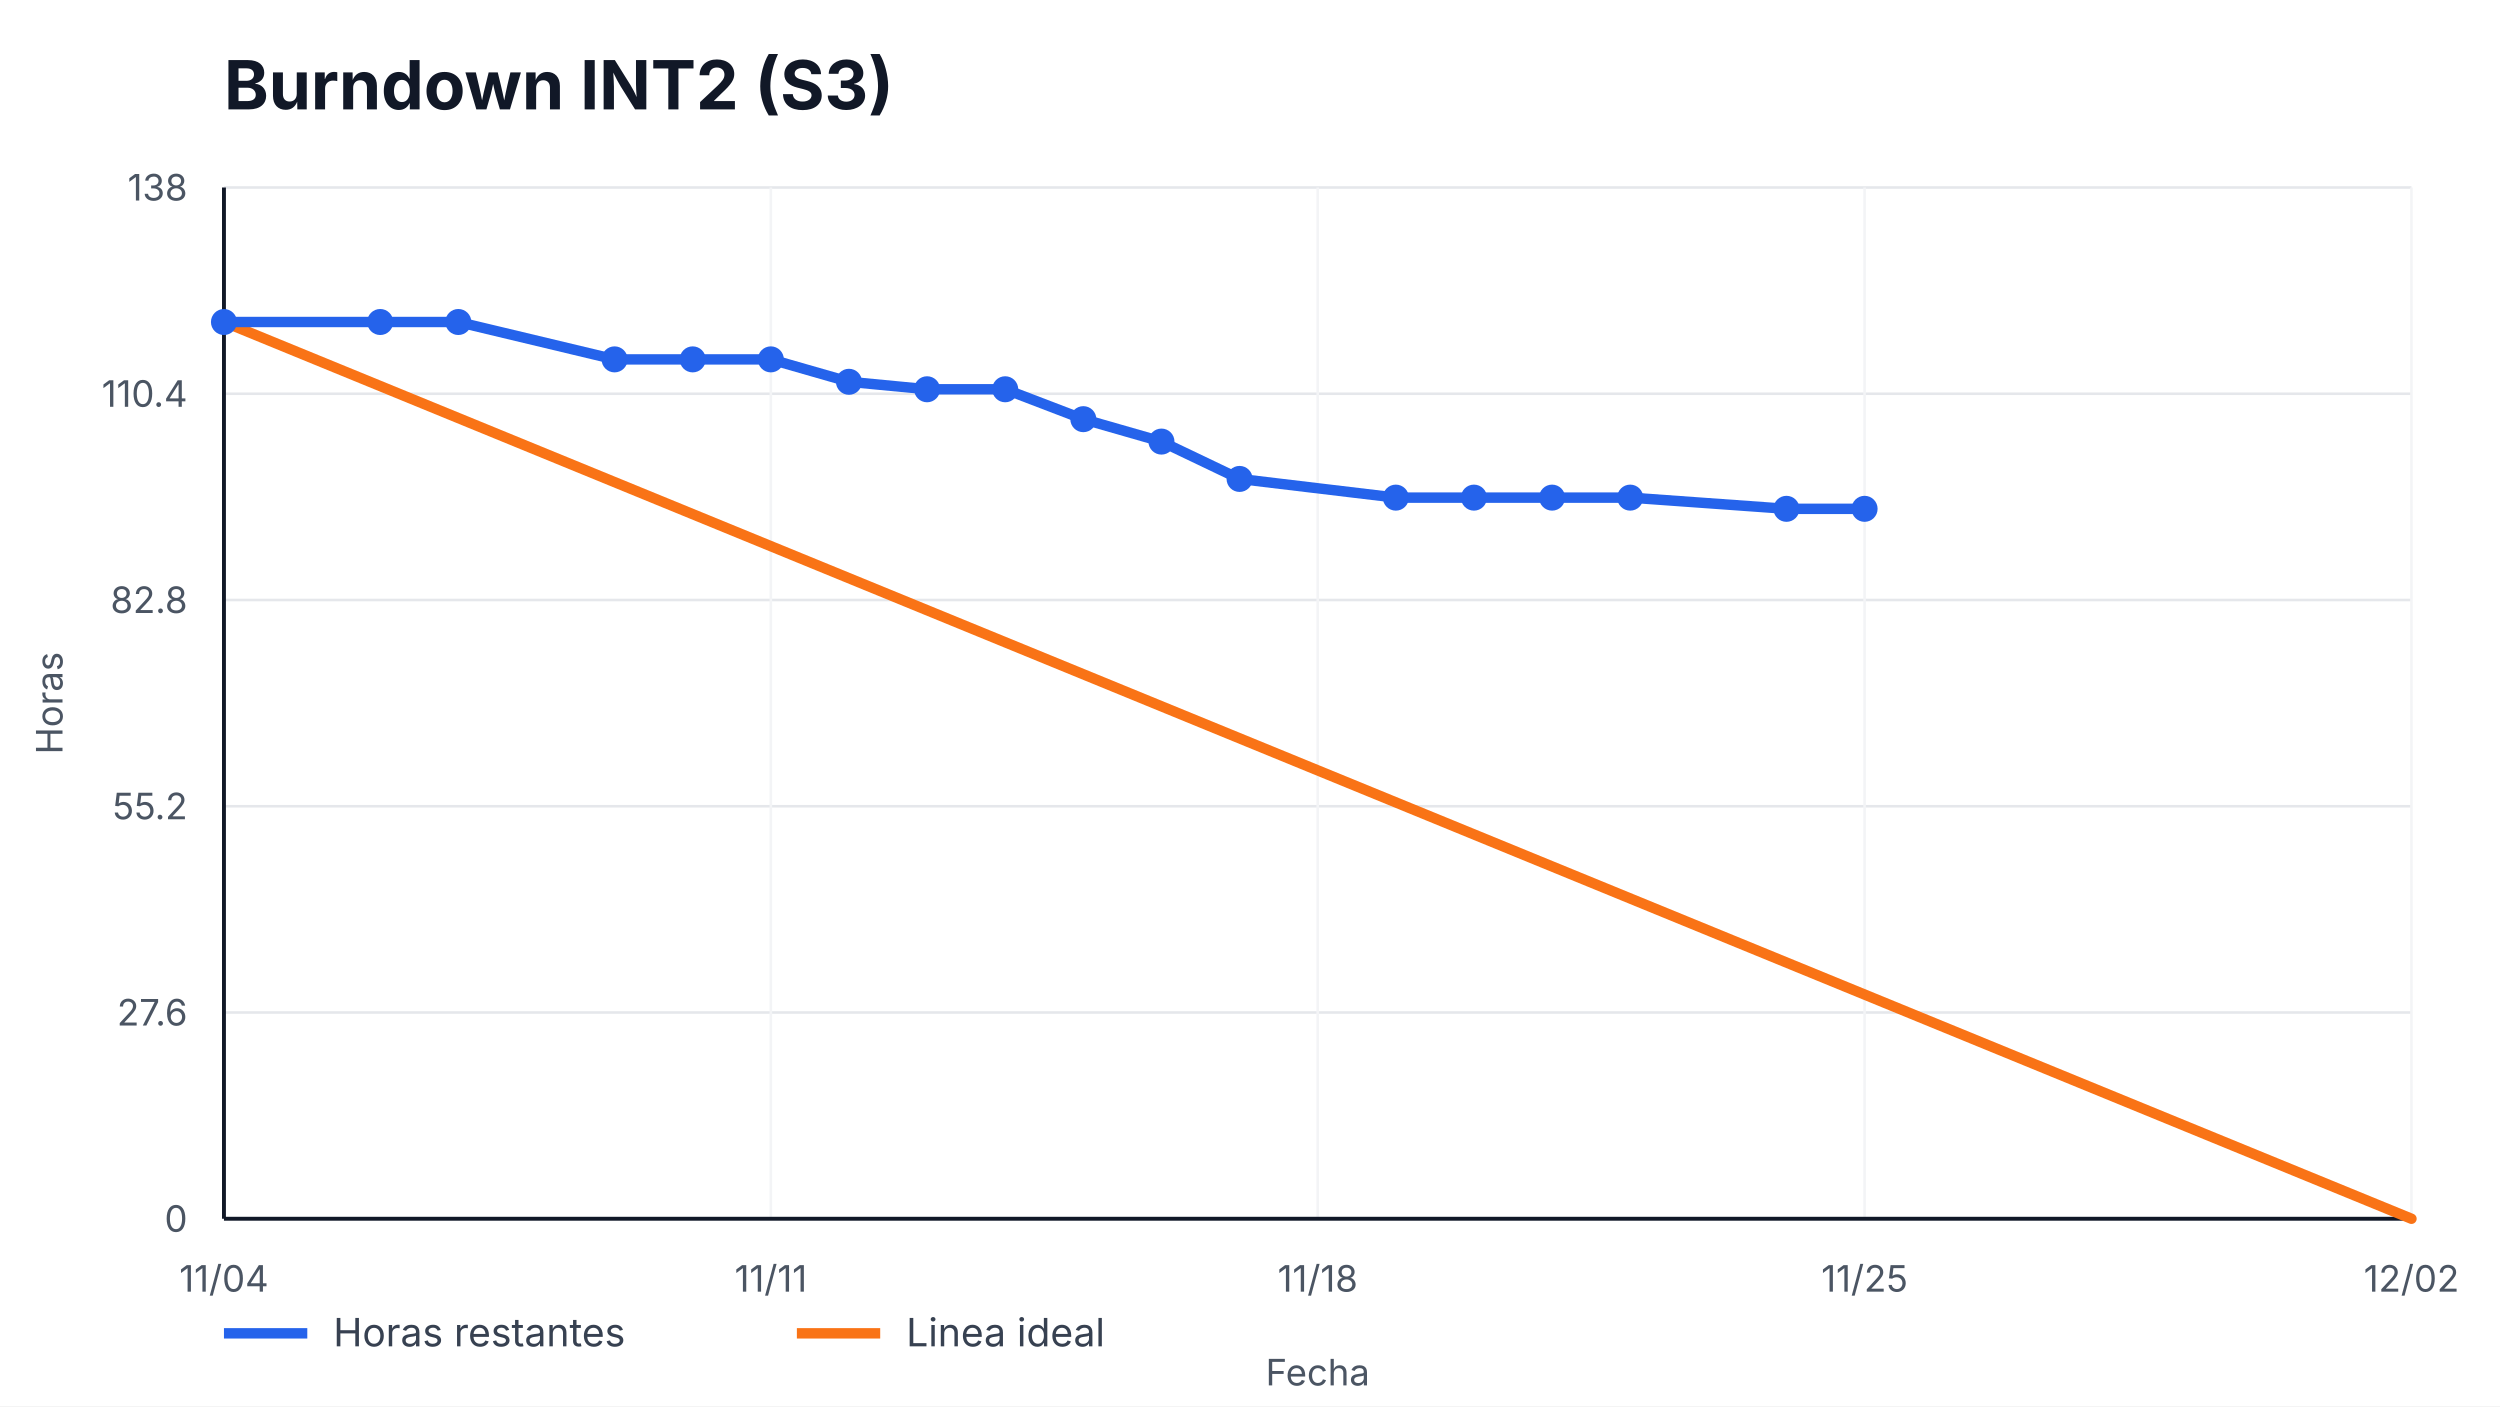
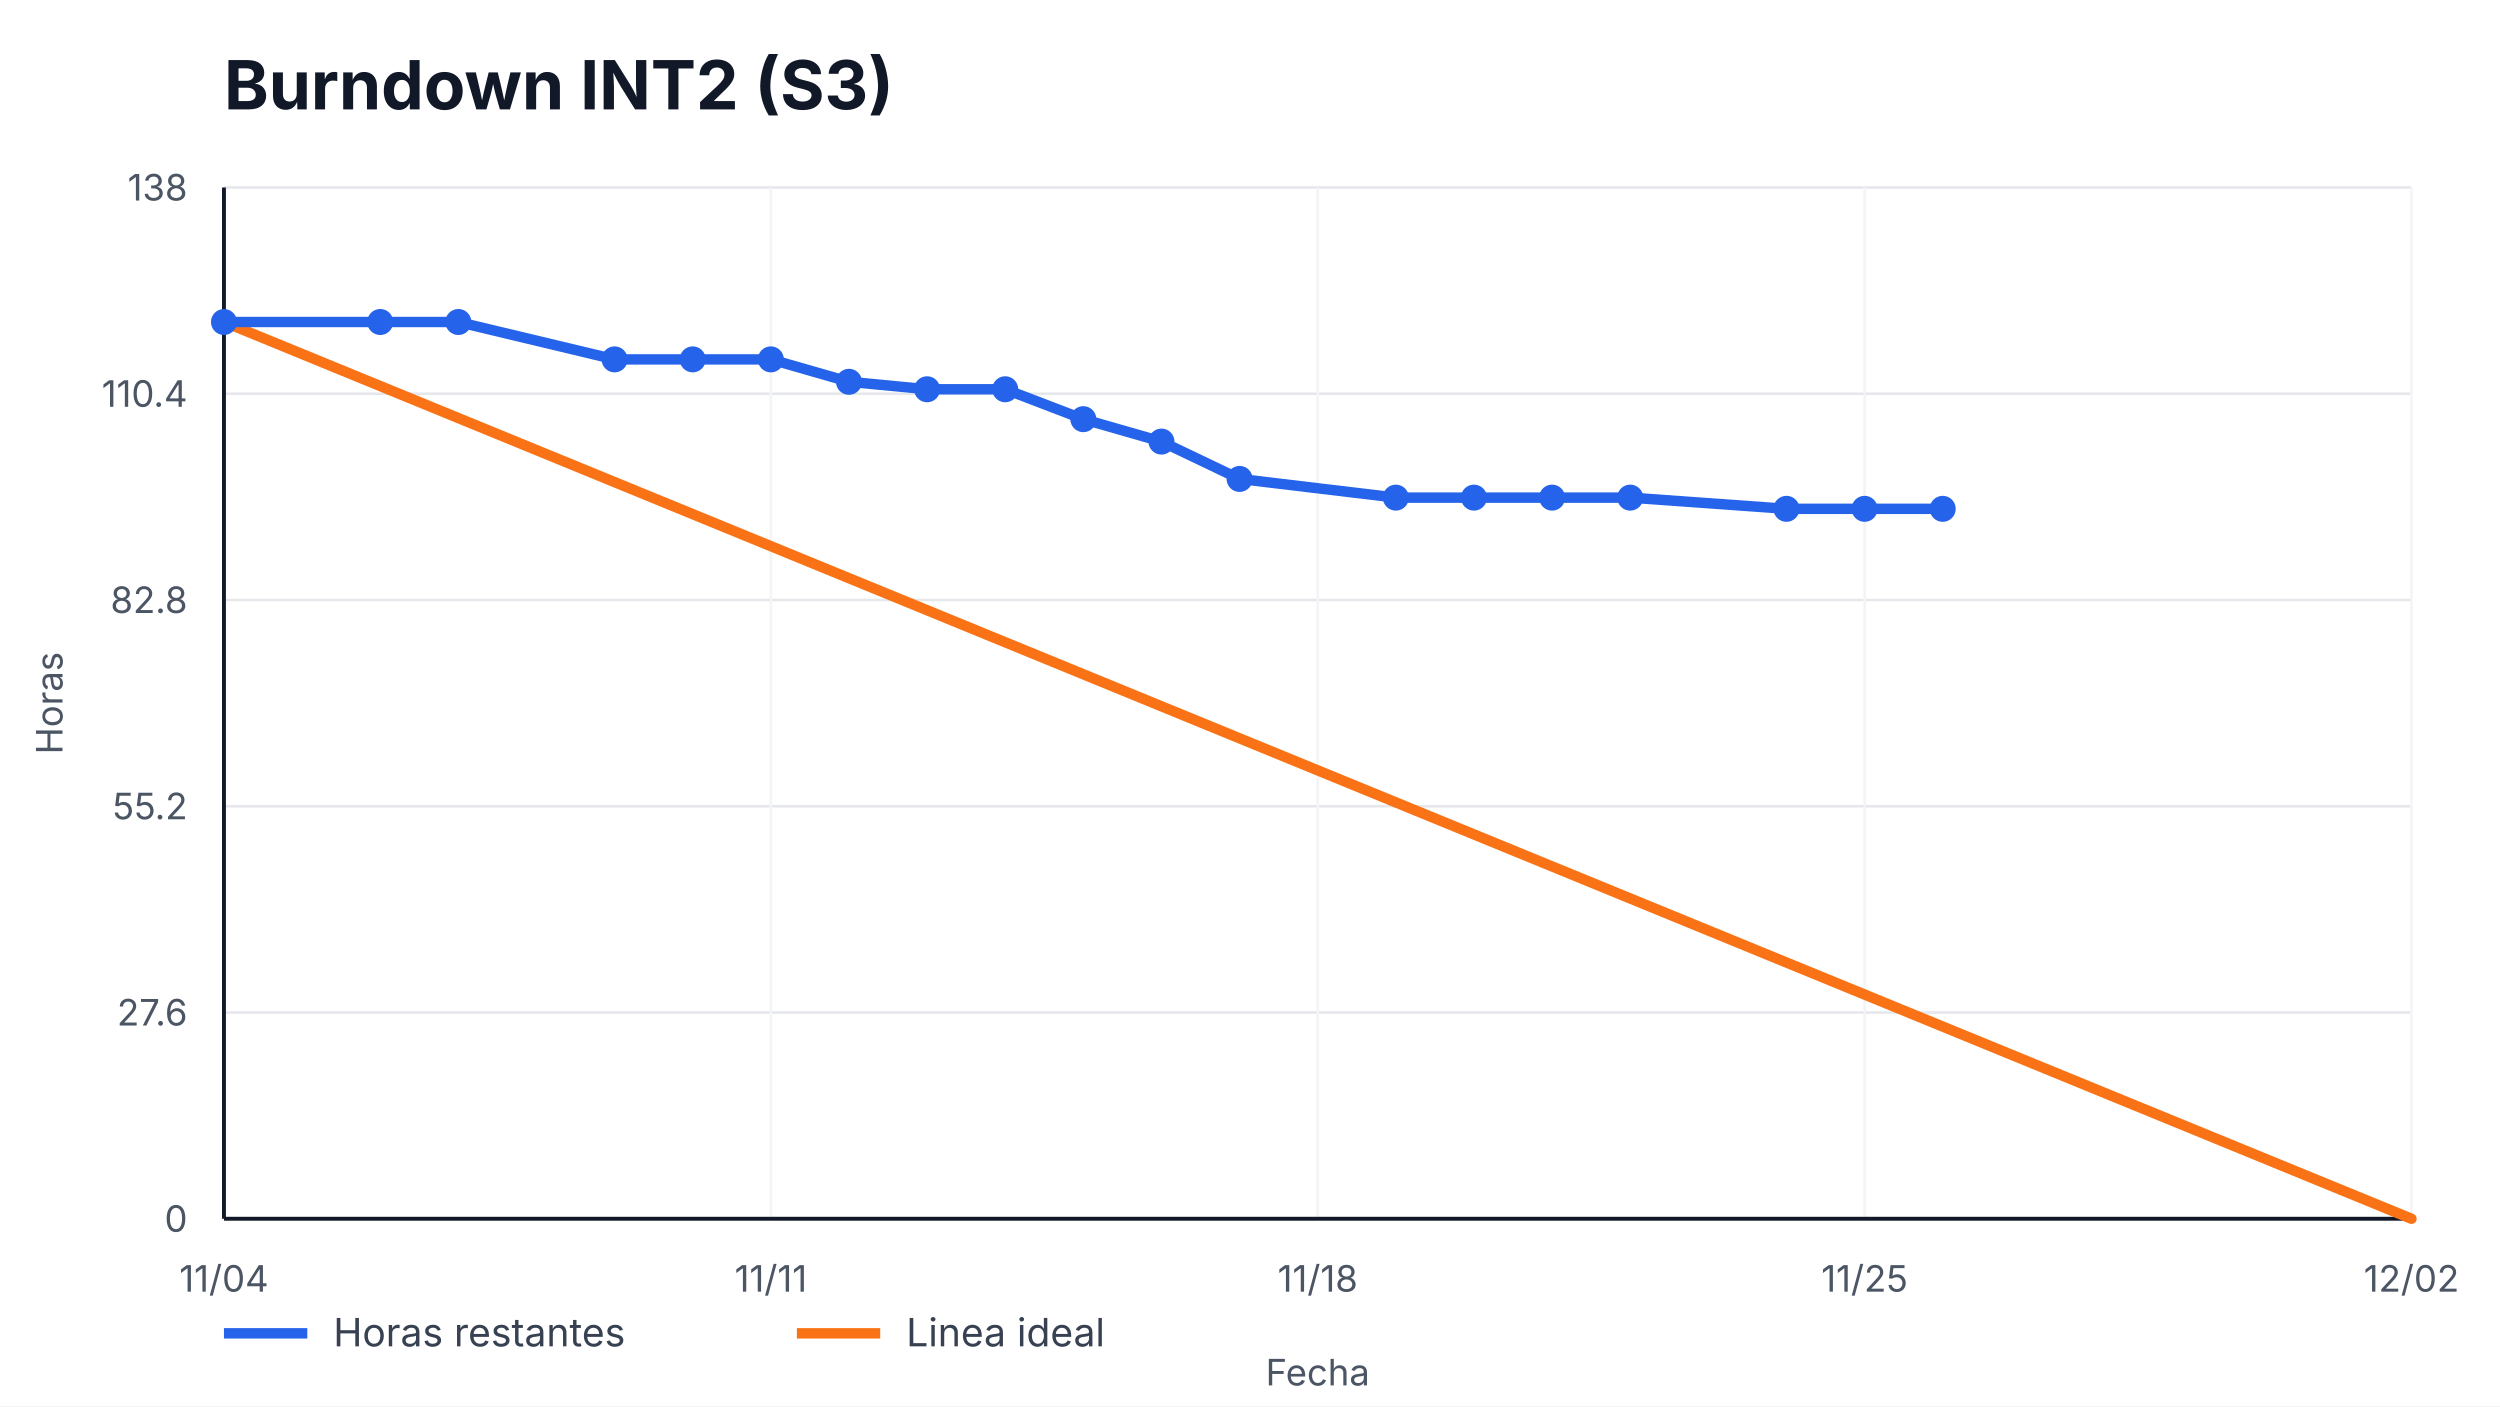
<svg xmlns="http://www.w3.org/2000/svg" width="960" height="540" viewBox="0 0 960 540" role="img" aria-label="Burndown INT2 (S3)">
  <style>
    text { font-family: -apple-system, BlinkMacSystemFont, "Segoe UI", sans-serif; fill: #111827; }
    .title { font-size: 26px; font-weight: 700; }
    .axis { font-size: 14px; fill: #4b5563; }
    .legend { font-size: 15px; fill: #374151; }
    .overrun { font-size: 14px; font-weight: 700; fill: #b91c1c; }
  </style>
  <rect width="100%" height="100%" fill="#ffffff" />
  <text x="86" y="42" class="title">Burndown INT2 (S3)</text>
  <g>
    <line x1="86" y1="468.00" x2="926" y2="468.00" stroke="#e5e7eb" />
    <line x1="86" y1="388.80" x2="926" y2="388.80" stroke="#e5e7eb" />
    <line x1="86" y1="309.60" x2="926" y2="309.60" stroke="#e5e7eb" />
    <line x1="86" y1="230.40" x2="926" y2="230.40" stroke="#e5e7eb" />
    <line x1="86" y1="151.20" x2="926" y2="151.20" stroke="#e5e7eb" />
    <line x1="86" y1="72.00" x2="926" y2="72.00" stroke="#e5e7eb" />
  </g>
  <g>
    <line x1="86.00" y1="72" x2="86.00" y2="468" stroke="#f3f4f6" />
    <text x="86.00" y="496" text-anchor="middle" class="axis">11/04</text>
    <line x1="296.00" y1="72" x2="296.00" y2="468" stroke="#f3f4f6" />
    <text x="296.00" y="496" text-anchor="middle" class="axis">11/11</text>
    <line x1="506.00" y1="72" x2="506.00" y2="468" stroke="#f3f4f6" />
    <text x="506.00" y="496" text-anchor="middle" class="axis">11/18</text>
    <line x1="716.00" y1="72" x2="716.00" y2="468" stroke="#f3f4f6" />
    <text x="716.00" y="496" text-anchor="middle" class="axis">11/25</text>
    <line x1="926.00" y1="72" x2="926.00" y2="468" stroke="#f3f4f6" />
    <text x="926.00" y="496" text-anchor="middle" class="axis">12/02</text>
  </g>
  <line x1="86" y1="468" x2="926" y2="468" stroke="#111827" stroke-width="1.5" />
  <line x1="86" y1="72" x2="86" y2="468" stroke="#111827" stroke-width="1.5" />
  <g>
    <text x="72" y="473.00" text-anchor="end" class="axis">0</text>
    <text x="72" y="393.80" text-anchor="end" class="axis">27.6</text>
    <text x="72" y="314.60" text-anchor="end" class="axis">55.2</text>
    <text x="72" y="235.40" text-anchor="end" class="axis">82.8</text>
    <text x="72" y="156.20" text-anchor="end" class="axis">110.4</text>
    <text x="72" y="77.00" text-anchor="end" class="axis">138</text>
  </g>
  <polyline points="86.00,123.65 926.00,468.00" fill="none" stroke="#f97316" stroke-width="4" stroke-linecap="round" />
-   <polyline points="86.00,123.65 146.00,123.65 176.00,123.65 236.00,138.00 266.00,138.00 296.00,138.00 326.00,146.61 356.00,149.48 386.00,149.48 416.00,160.96 446.00,169.57 476.00,183.91 536.00,191.09 566.00,191.09 596.00,191.09 626.00,191.09 686.00,195.39 716.00,195.39" fill="none" stroke="#2563eb" stroke-width="4" stroke-linecap="round" stroke-linejoin="round" />
+   <polyline points="86.00,123.65 146.00,123.65 176.00,123.65 236.00,138.00 266.00,138.00 296.00,138.00 326.00,146.61 356.00,149.48 386.00,149.48 416.00,160.96 446.00,169.57 476.00,183.91 536.00,191.09 566.00,191.09 596.00,191.09 626.00,191.09 686.00,195.39 716.00,195.39 746.00,195.39" fill="none" stroke="#2563eb" stroke-width="4" stroke-linecap="round" stroke-linejoin="round" />
  <g>
    <circle cx="86.00" cy="123.65" r="5" fill="#2563eb" />
    <circle cx="146.00" cy="123.65" r="5" fill="#2563eb" />
    <circle cx="176.00" cy="123.65" r="5" fill="#2563eb" />
    <circle cx="236.00" cy="138.00" r="5" fill="#2563eb" />
    <circle cx="266.00" cy="138.00" r="5" fill="#2563eb" />
    <circle cx="296.00" cy="138.00" r="5" fill="#2563eb" />
    <circle cx="326.00" cy="146.61" r="5" fill="#2563eb" />
    <circle cx="356.00" cy="149.48" r="5" fill="#2563eb" />
    <circle cx="386.00" cy="149.48" r="5" fill="#2563eb" />
    <circle cx="416.00" cy="160.96" r="5" fill="#2563eb" />
    <circle cx="446.00" cy="169.57" r="5" fill="#2563eb" />
    <circle cx="476.00" cy="183.91" r="5" fill="#2563eb" />
    <circle cx="536.00" cy="191.09" r="5" fill="#2563eb" />
    <circle cx="566.00" cy="191.09" r="5" fill="#2563eb" />
    <circle cx="596.00" cy="191.09" r="5" fill="#2563eb" />
    <circle cx="626.00" cy="191.09" r="5" fill="#2563eb" />
    <circle cx="686.00" cy="195.39" r="5" fill="#2563eb" />
    <circle cx="716.00" cy="195.39" r="5" fill="#2563eb" />
+     <circle cx="746.00" cy="195.39" r="5" fill="#2563eb" />
  </g>
  <line x1="86" y1="512" x2="118" y2="512" stroke="#2563eb" stroke-width="4" />
  <text x="128" y="517" class="legend">Horas restantes</text>
  <line x1="306" y1="512" x2="338" y2="512" stroke="#f97316" stroke-width="4" />
  <text x="348" y="517" class="legend">Linea ideal</text>
  <text x="506.0" y="532" text-anchor="middle" class="axis">Fecha</text>
  <text x="24" y="270.0" transform="rotate(-90 24,270.0)" text-anchor="middle" class="axis">Horas</text>
</svg>
